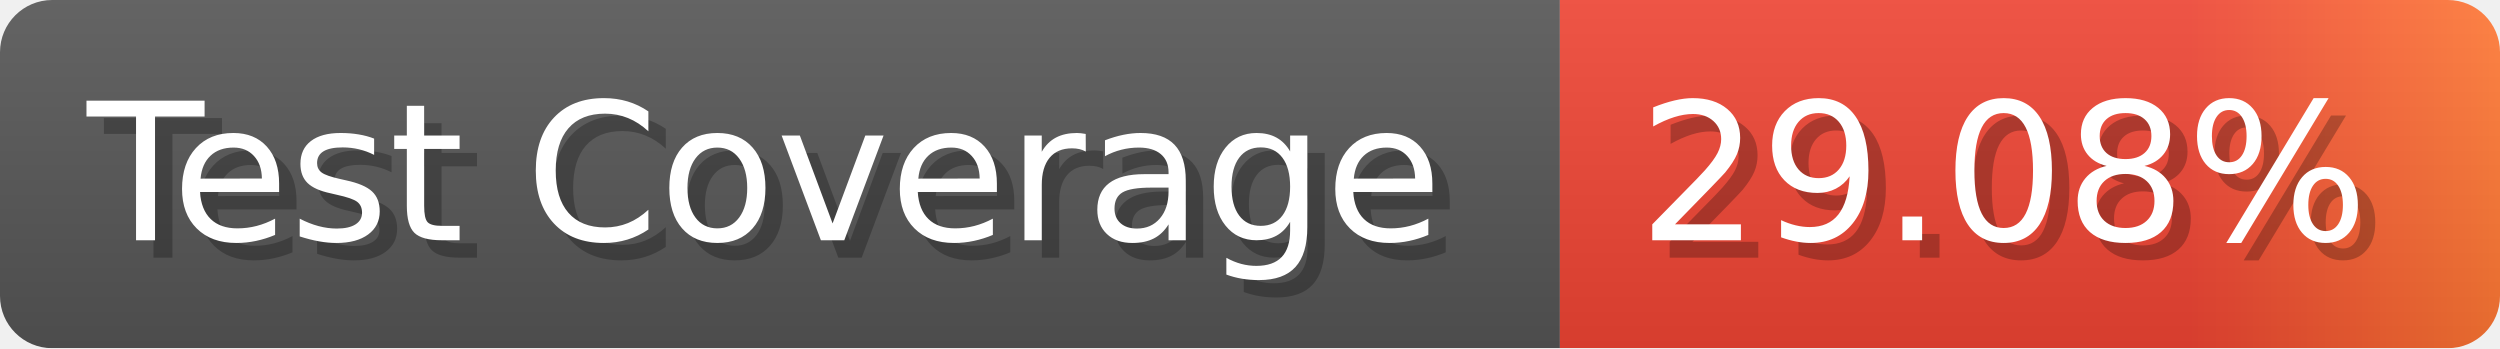
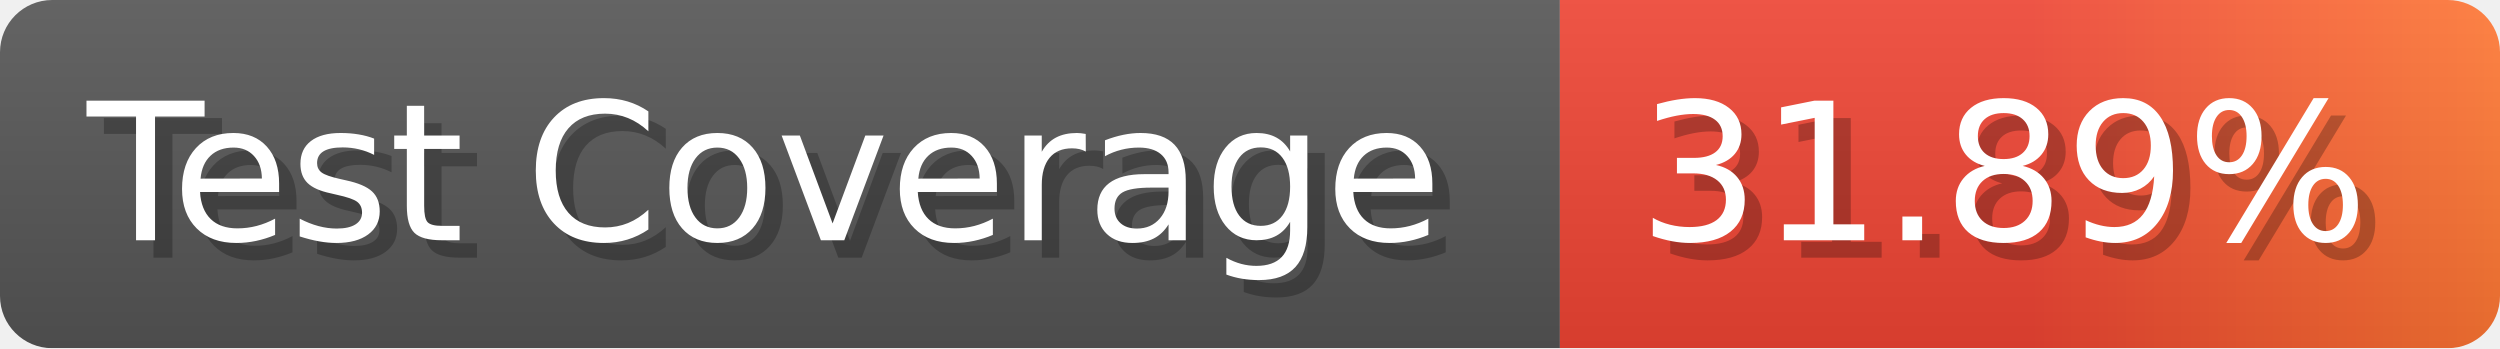
- <svg xmlns="http://www.w3.org/2000/svg" width="143.6" height="20" viewBox="0 0 1436 200" role="img" aria-label="Test Coverage: 29.08%">
+ <svg xmlns="http://www.w3.org/2000/svg" width="143.6" height="20" viewBox="0 0 1436 200" role="img" aria-label="Test Coverage: 31.89%">
  <linearGradient id="a" x2="0" y2="100%">
    <stop offset="0" stop-opacity=".1" stop-color="#EEE" />
    <stop offset="1" stop-opacity=".1" />
  </linearGradient>
  <mask id="m">
    <rect width="1436" height="200" rx="30" fill="#FFF" />
  </mask>
  <g mask="url(#m)">
    <rect width="896" height="200" fill="#555" />
    <rect width="540" height="200" fill="url(#x)" x="896" />
    <rect width="1436" height="200" fill="url(#a)" />
  </g>
  <g aria-hidden="true" fill="#fff" text-anchor="start" font-family="Verdana,DejaVu Sans,sans-serif" font-size="110">
    <text x="60" y="148" textLength="796" fill="#000" opacity="0.25">Test Coverage</text>
    <text x="50" y="138" textLength="796">Test Coverage</text>
-     <text x="951" y="148" textLength="440" fill="#000" opacity="0.25">29.08%</text>
-     <text x="941" y="138" textLength="440">29.08%</text>
+     <text x="951" y="148" textLength="440" fill="#000" opacity="0.25">31.89%</text>
+     <text x="941" y="138" textLength="440">31.89%</text>
  </g>
  <linearGradient id="x" x1="0%" y1="0%" x2="100%" y2="0%">
    <stop offset="0%" style="stop-color:#E43" />
-     <stop offset="33%" style="stop-color:#E43" />
-     <stop offset="67%" style="stop-color:#E43" />
+     <stop offset="50%" style="stop-color:#E43" />
    <stop offset="100%" style="stop-color:#F73" />
  </linearGradient>
</svg>
